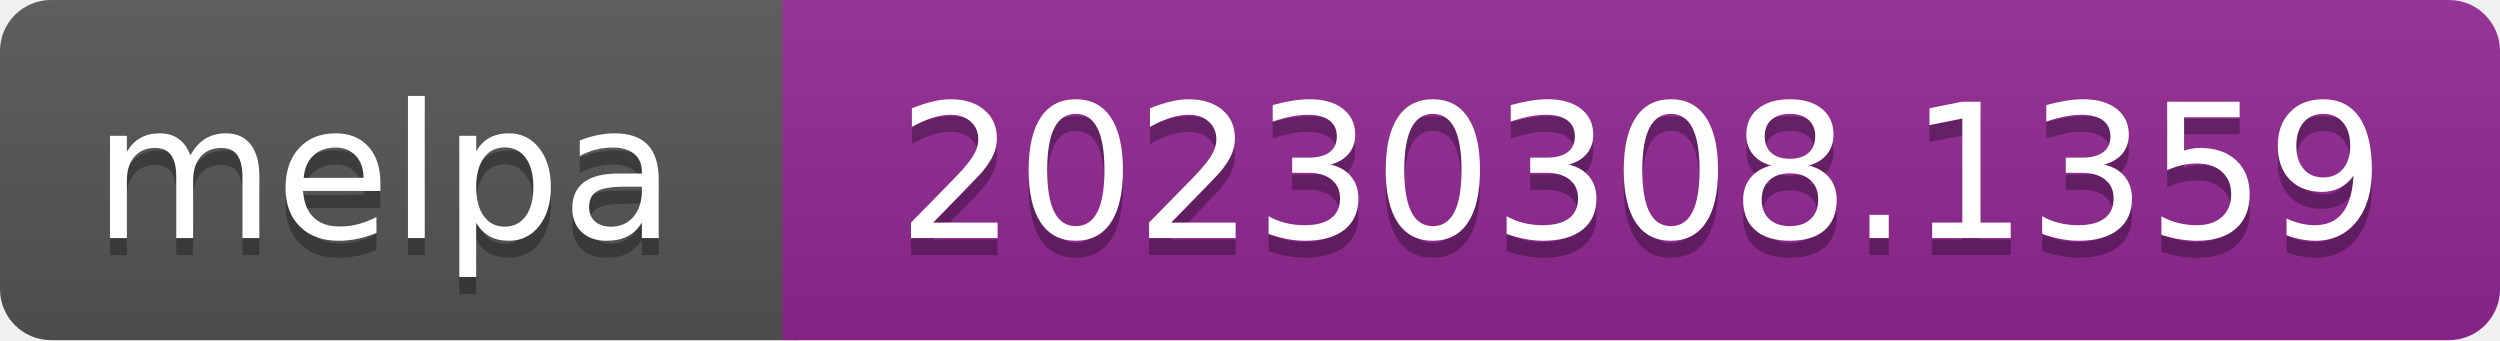
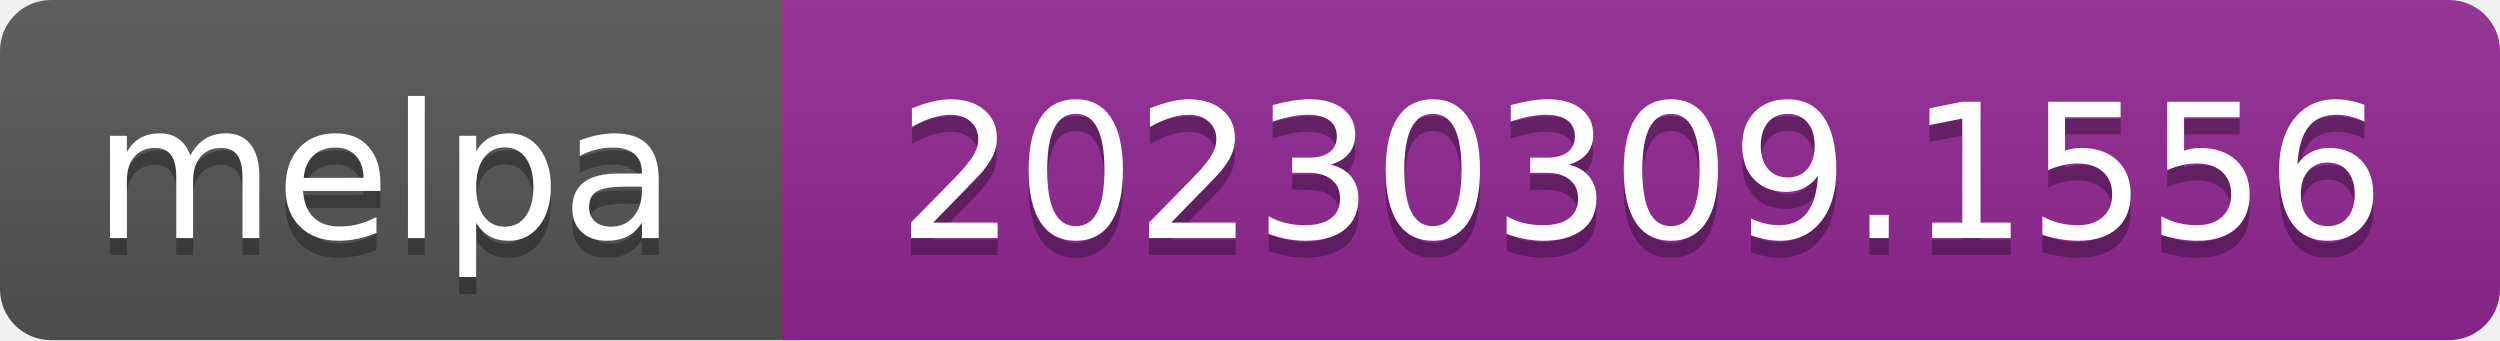
- <svg xmlns="http://www.w3.org/2000/svg" width="147" height="20" role="img" aria-label="melpa: 20230308.1359">
+ <svg xmlns="http://www.w3.org/2000/svg" width="147" height="20" role="img" aria-label="melpa: 20230309.1556">
  <linearGradient id="s" x2="0" y2="100%">
    <stop offset="0" stop-color="#bbb" stop-opacity=".1" />
    <stop offset="1" stop-opacity=".1" />
  </linearGradient>
  <clipPath id="r">
    <rect width="147" height="20" rx="3" fill="#fff" />
  </clipPath>
  <g clip-path="url(#r)">
    <rect width="47" height="20" fill="#555" />
    <rect x="46" width="147" height="20" fill="#922793" />
    <rect width="147" height="20" fill="url(#s)" />
  </g>
  <g fill="#fff" text-anchor="middle" font-family="Verdana,Geneva,DejaVu Sans,sans-serif" font-size="110" text-rendering="geometricPrecision">
    <text aria-hidden="true" x="226" y="150" fill="#010101" fill-opacity=".3" transform="scale(.1)" textLength="343">melpa</text>
    <text x="226" y="140" transform="scale(.1)" fill="#fff" textLength="343">melpa</text>
-     <text aria-hidden="true" x="965" y="150" fill="#010101" fill-opacity=".3" transform="scale(.1)" textLength="875">20230308.1359</text>
-     <text x="965" y="140" transform="scale(.1)" fill="#fff" textLength="875">20230308.1359</text>
+     <text aria-hidden="true" x="965" y="150" fill="#010101" fill-opacity=".3" transform="scale(.1)" textLength="875">20230309.1556</text>
+     <text x="965" y="140" transform="scale(.1)" fill="#fff" textLength="875">20230309.1556</text>
  </g>
</svg>
